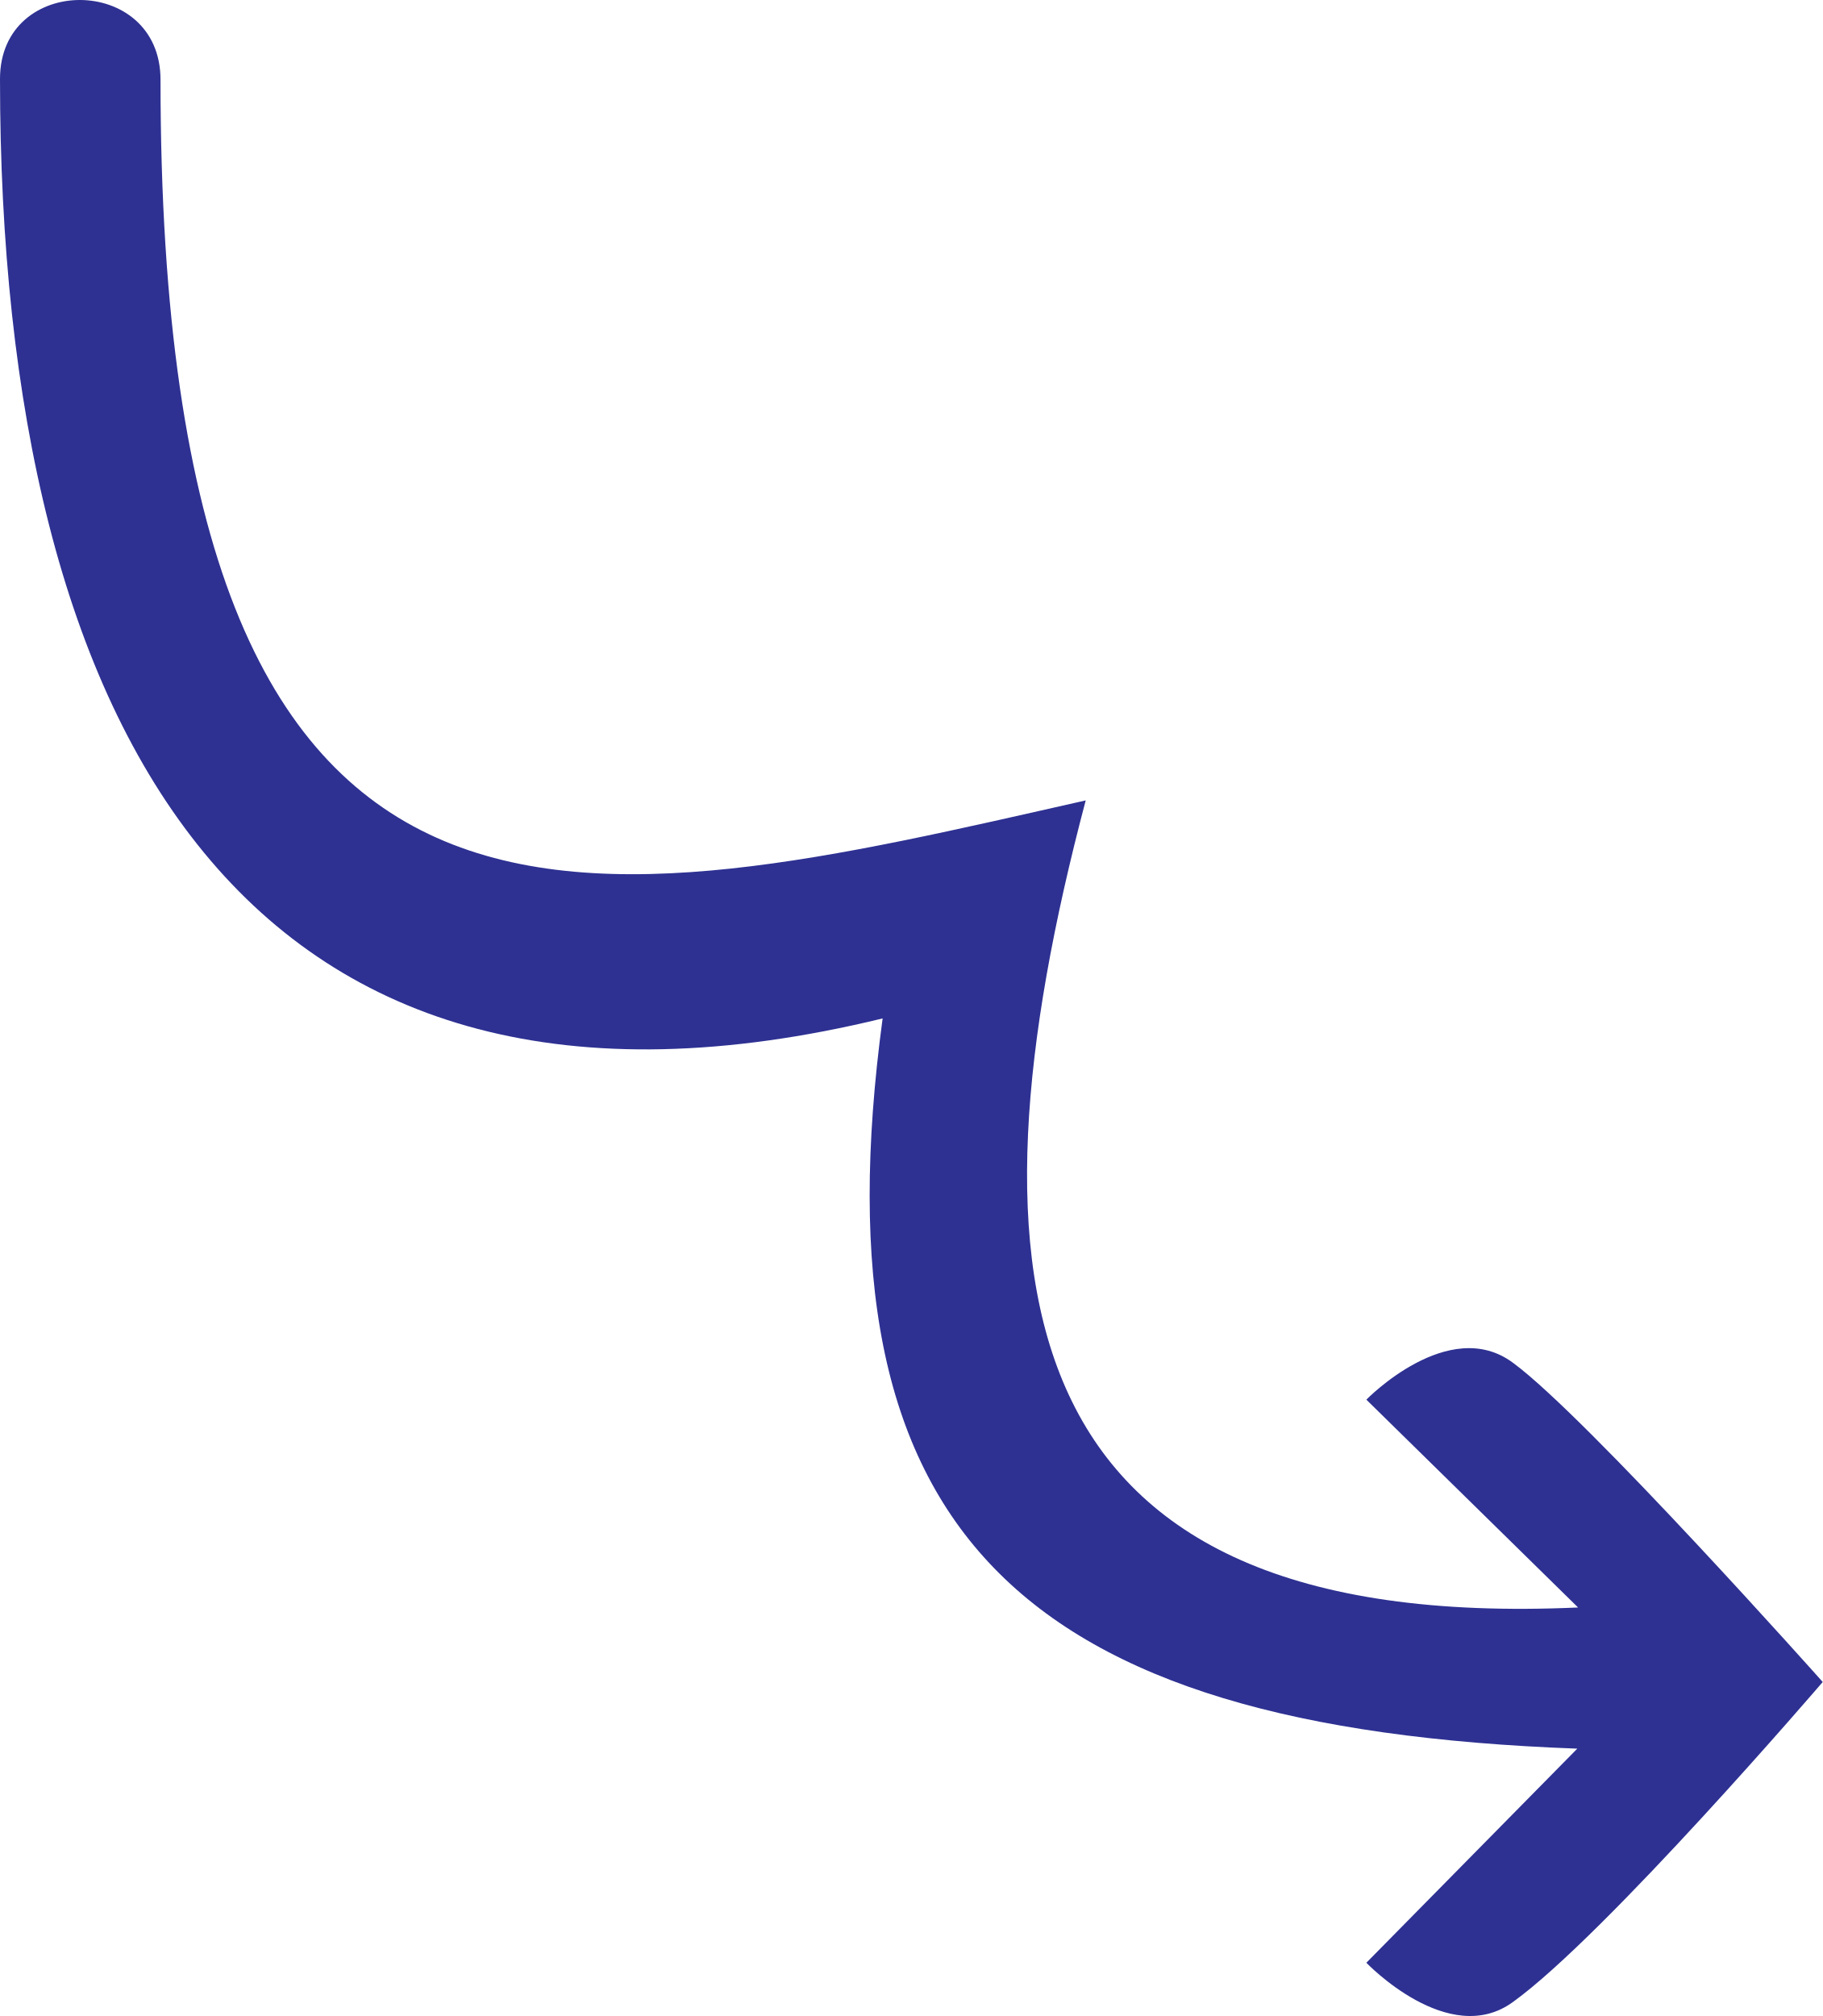
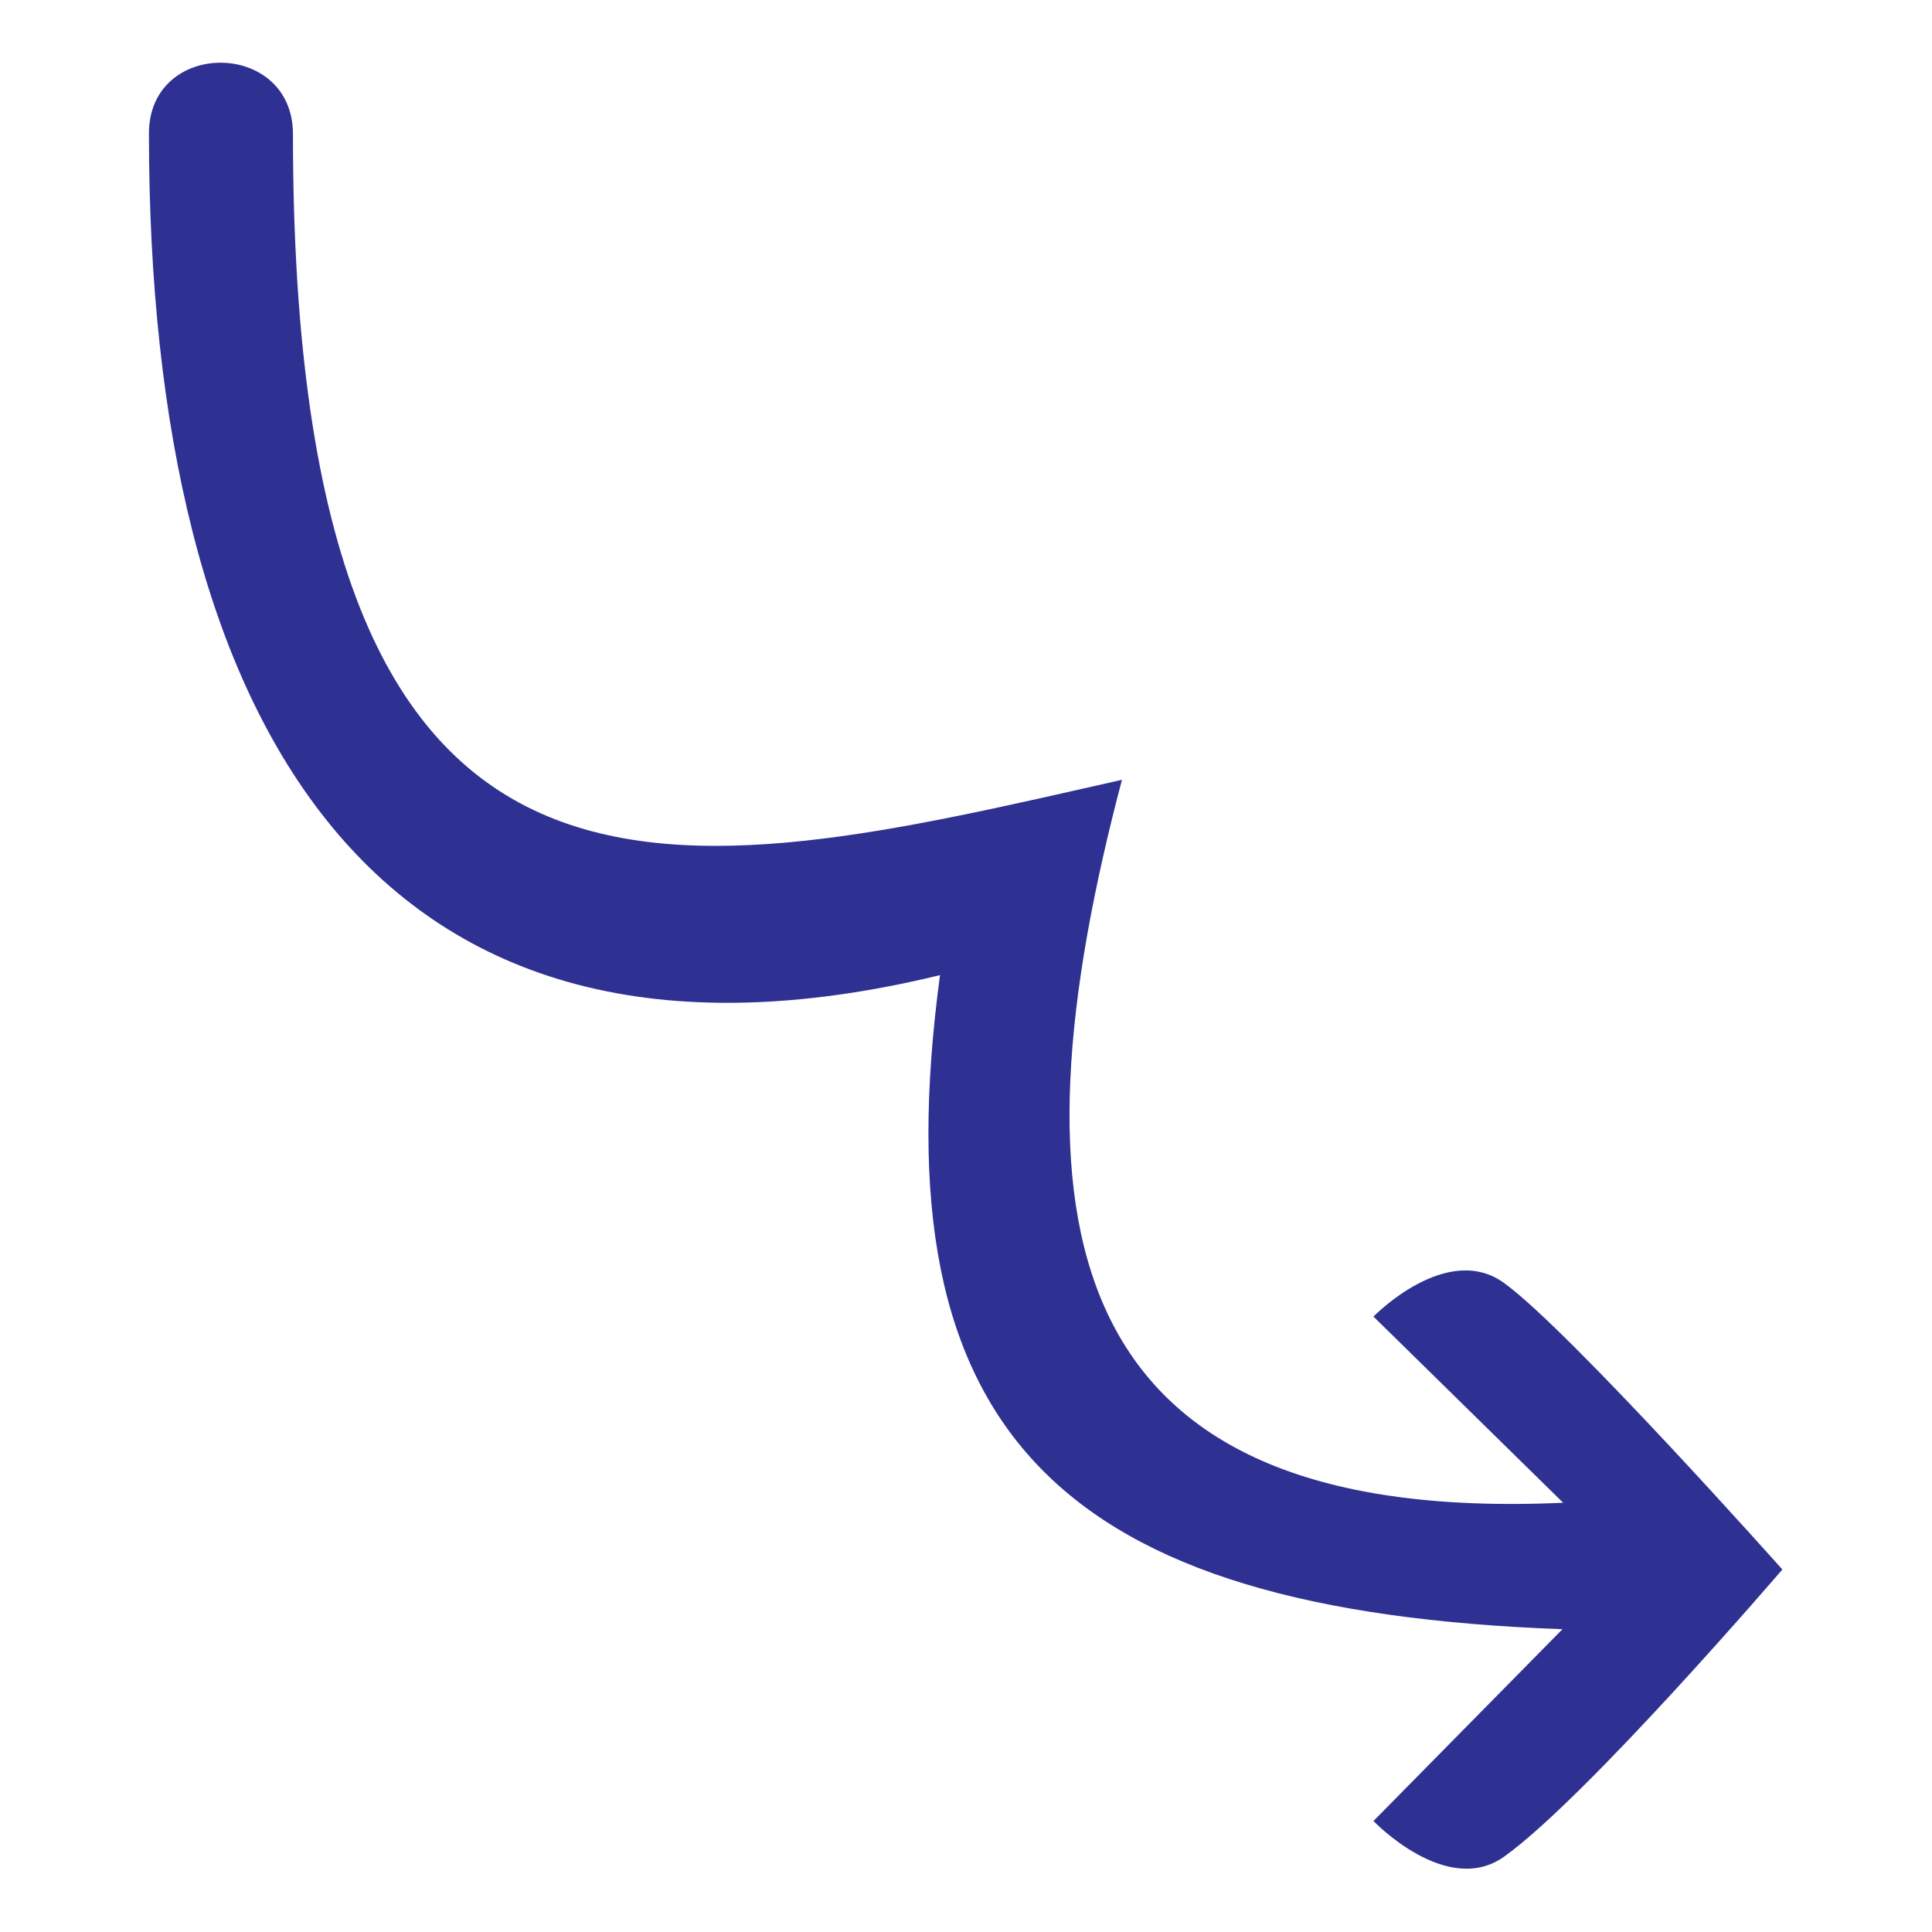
- <svg xmlns="http://www.w3.org/2000/svg" id="Layer_2" data-name="Layer 2" viewBox="0 0 232.45 257.06">
-   <defs>
-     <style>
-       .cls-1 {
-         fill: #2e3192;
-       }
-     </style>
-   </defs>
-   <g id="Layer_1-2" data-name="Layer 1">
-     <path class="cls-1" d="m232.45,214.47s-30.1-33.8-39.5-40.7c-8.2-6.1-18.7,4.7-18.7,4.7l27,26.5c-73.1,3.3-79.12-41.21-62.79-102.91-63.43,14.32-117.99,29.01-117.99-91.9C20.47-3.32,0-3.42,0,10.06c0,83.81,31.91,139.42,112.56,119.8-8.82,65.36,17.19,90.51,88.59,93.11l-26.9,27.3s10.5,11,18.7,5c11.8-8.5,39.5-40.8,39.5-40.8Z" />
+ <svg xmlns="http://www.w3.org/2000/svg" version="1.1" id="Layer_2_00000059991765102987092050000005636071613671701654_" x="0px" y="0px" viewBox="0 0 275 275" style="enable-background:new 0 0 275 275;" xml:space="preserve">
+   <style type="text/css">
+ 	.st0{fill:#2E3192;}
+ </style>
+   <g id="Layer_1-2">
+     <path class="st0" d="M253.7,223.4c0,0-30.1-33.8-39.5-40.7c-8.2-6.1-18.7,4.7-18.7,4.7l27,26.5c-73.1,3.3-79.1-41.2-62.8-102.9   c-63.4,14.3-118,29-118-91.9c0-13.5-20.5-13.6-20.5-0.1c0,83.8,31.9,139.4,112.6,119.8c-8.8,65.4,17.2,90.5,88.6,93.1l-26.9,27.3   c0,0,10.5,11,18.7,5C226,255.7,253.7,223.4,253.7,223.4z" />
  </g>
</svg>
